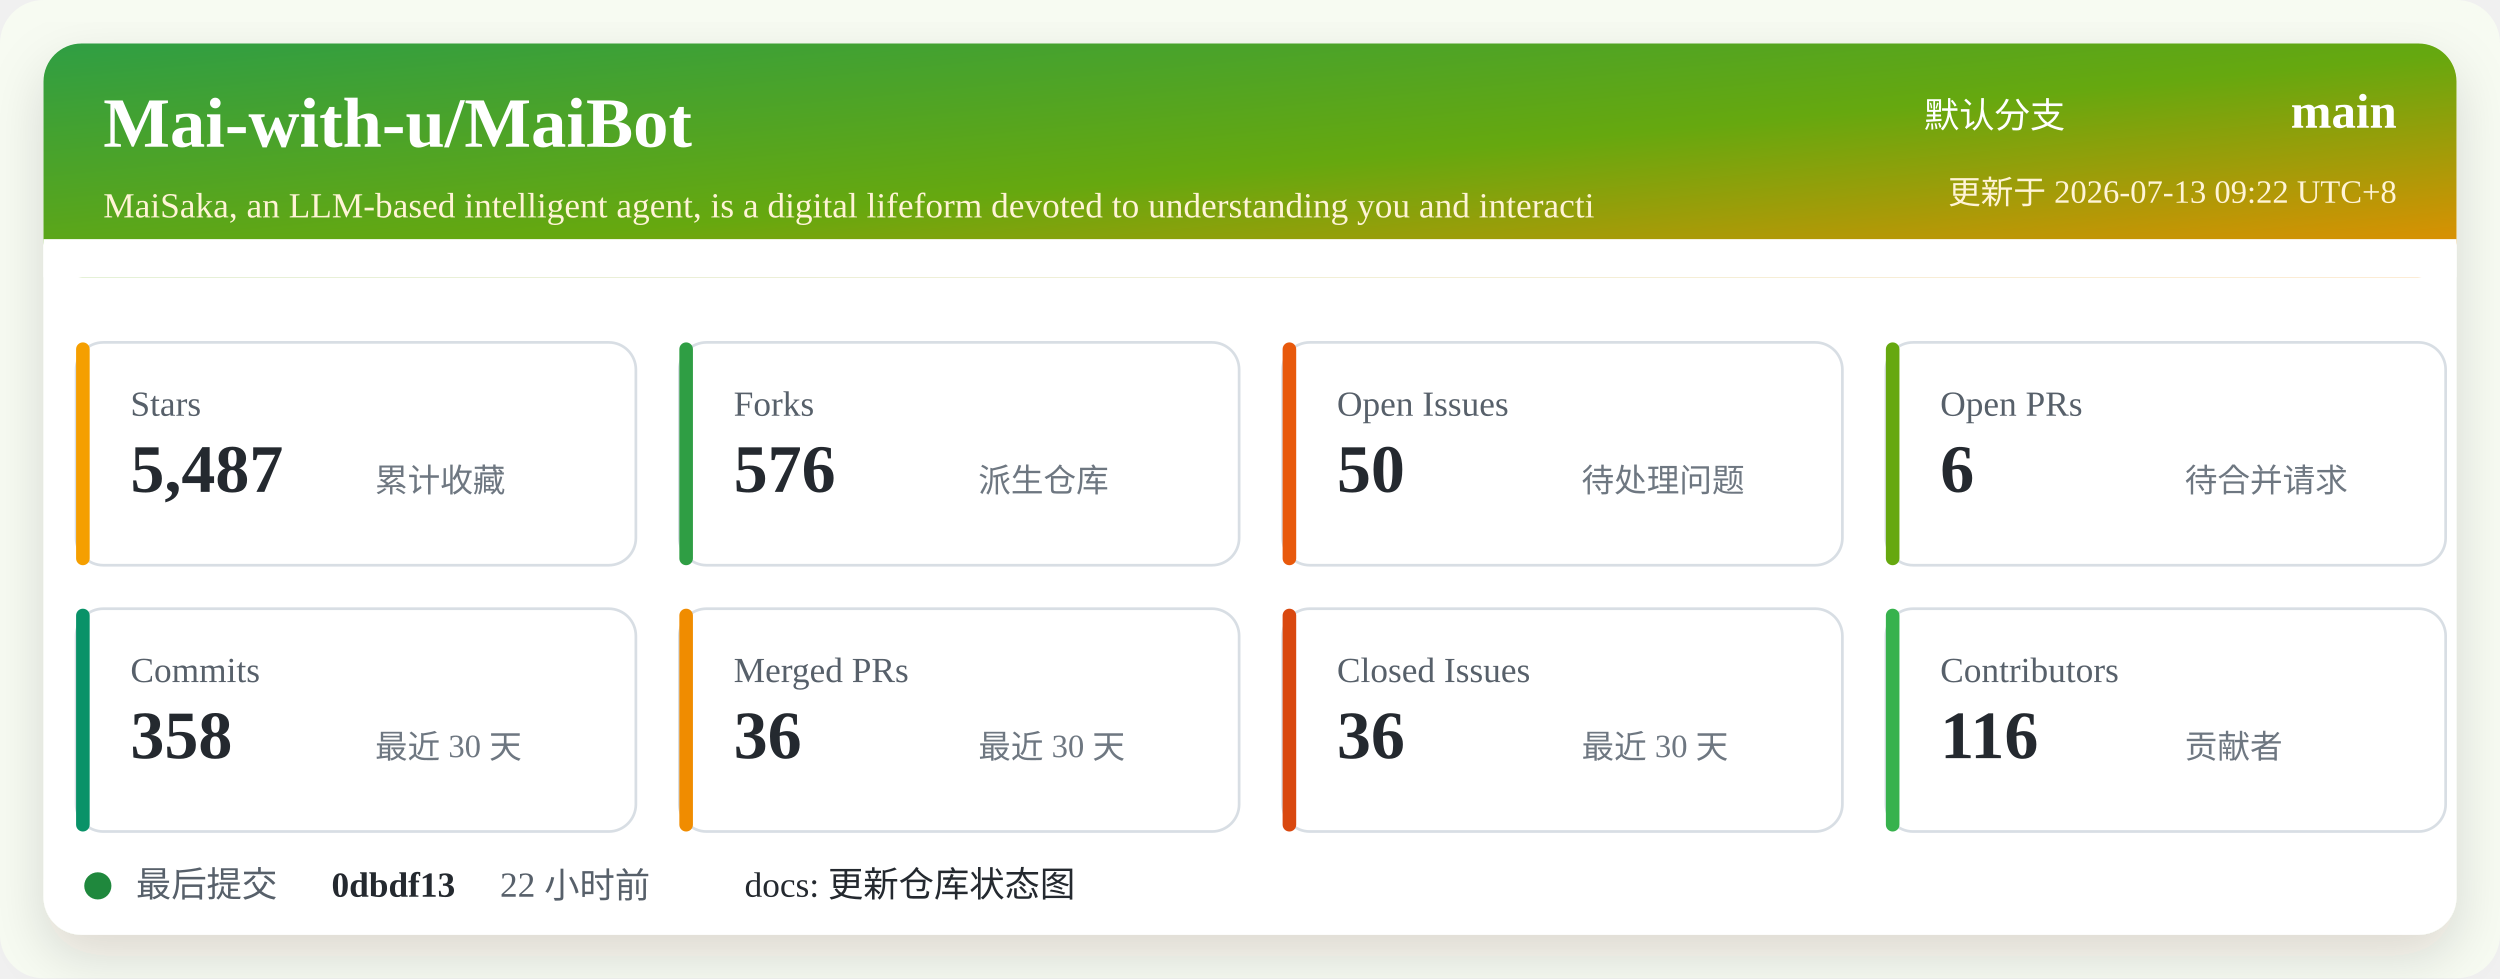
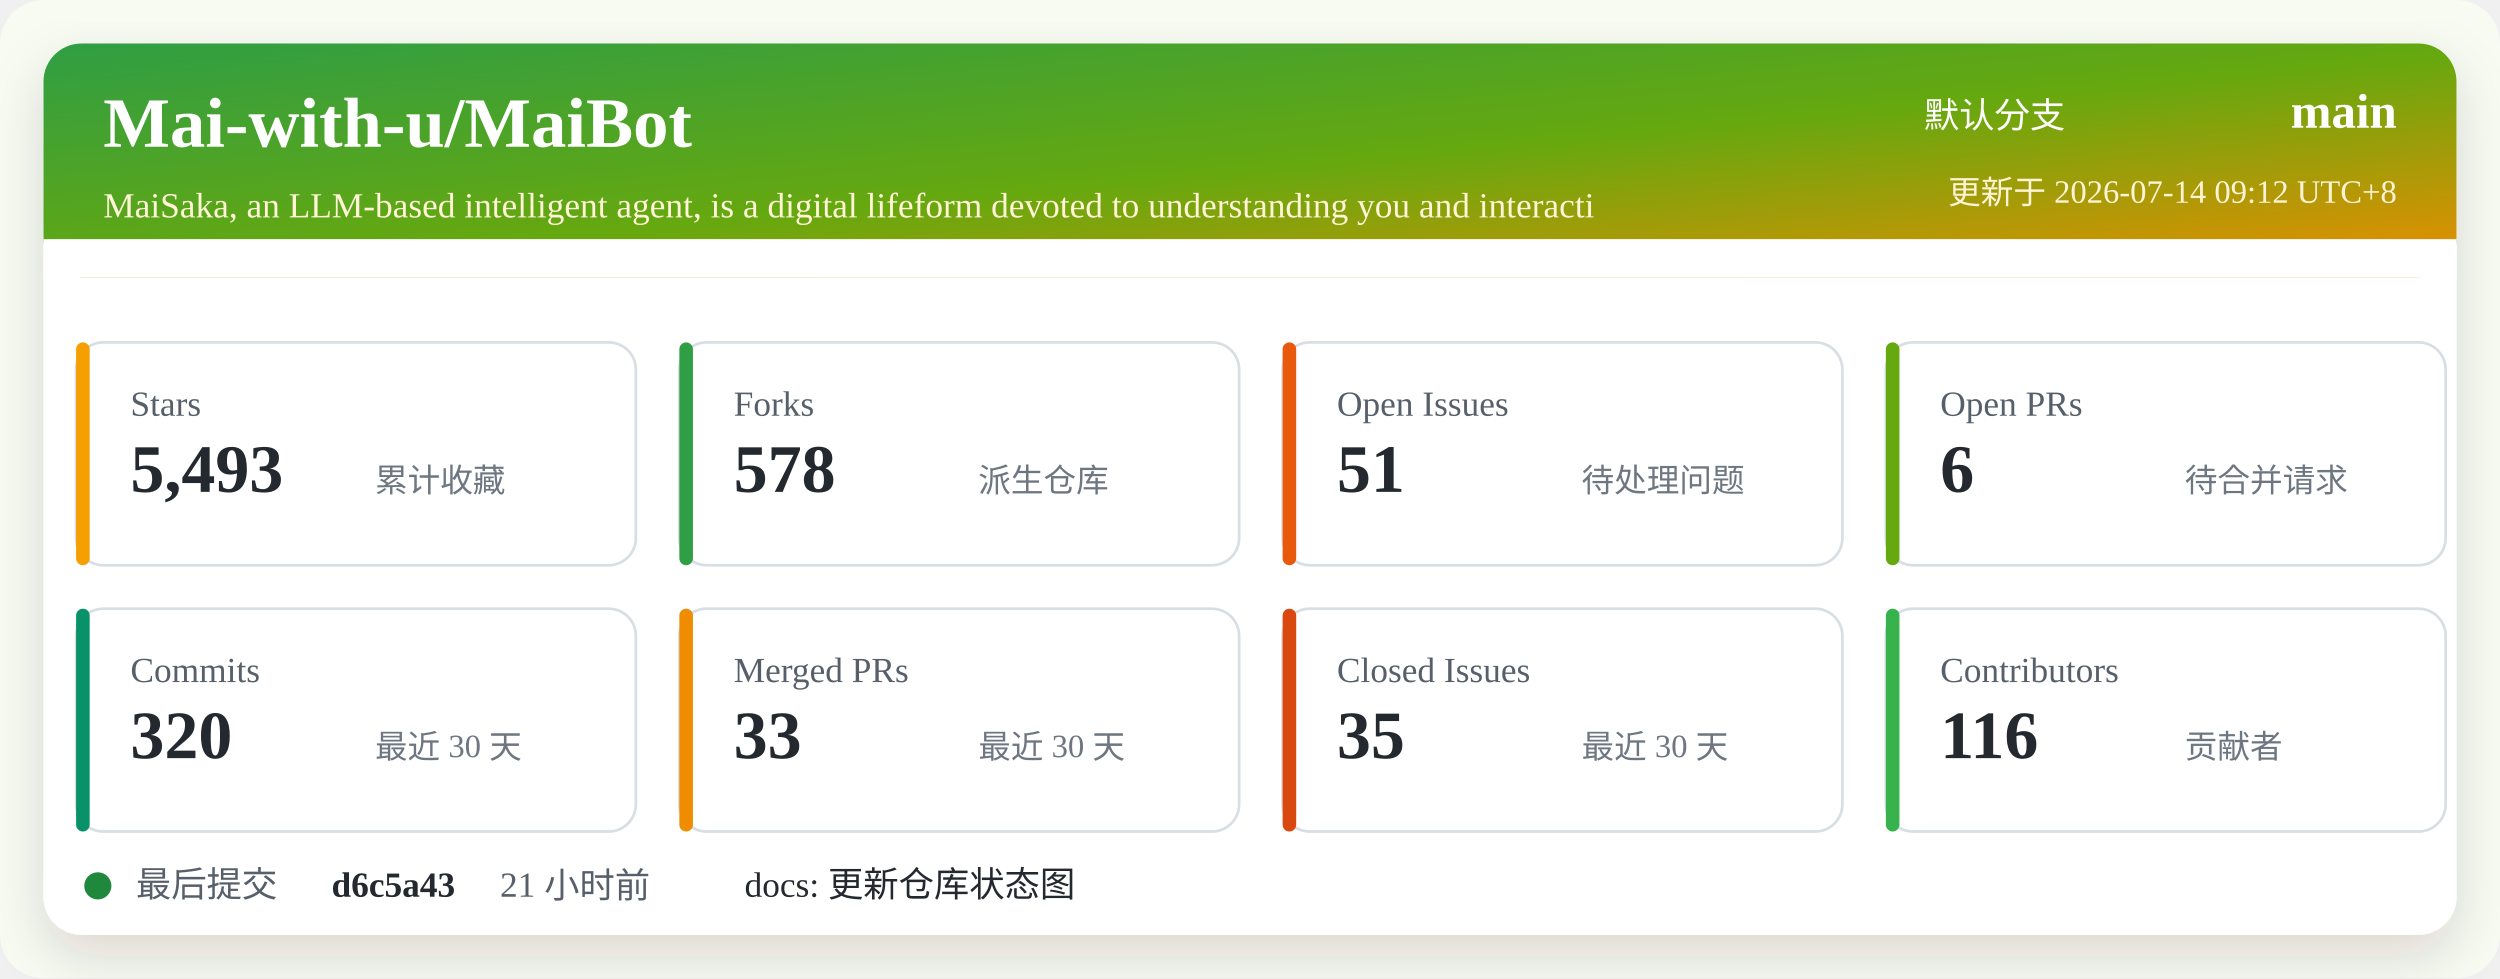
<svg xmlns="http://www.w3.org/2000/svg" width="920" height="360" viewBox="0 0 920 360" role="img" aria-labelledby="title desc">
  <defs>
    <linearGradient id="header" x1="0" x2="1" y1="0" y2="1">
      <stop offset="0%" stop-color="#2f9e44" />
      <stop offset="52%" stop-color="#66a80f" />
      <stop offset="100%" stop-color="#f08c00" />
    </linearGradient>
    <filter id="shadow" x="-5%" y="-5%" width="110%" height="110%">
      <feDropShadow dx="0" dy="8" stdDeviation="10" flood-color="#2b2318" flood-opacity="0.14" />
    </filter>
  </defs>
  <rect width="920" height="360" rx="16" fill="#f7fbf2" />
  <rect x="16" y="16" width="888" height="328" rx="14" fill="#ffffff" filter="url(#shadow)" />
  <rect x="16" y="16" width="888" height="86" rx="14" fill="url(#header)" />
  <path d="M16 88 H904 V102 H16 Z" fill="#ffffff" />
  <text x="38" y="54" fill="#ffffff" font-size="26" font-weight="700">Mai-with-u/MaiBot</text>
  <text x="38" y="80" fill="#fff4d6" font-size="13">MaiSaka, an LLM-based intelligent agent, is a digital lifeform devoted to understanding you and interacti</text>
  <text x="760" y="47" fill="#ffffff" font-size="13" text-anchor="end">默认分支</text>
  <text x="882" y="47" fill="#ffffff" font-size="18" font-weight="700" text-anchor="end">main</text>
-   <text x="882" y="75" fill="#fff4d6" font-size="12" text-anchor="end">更新于 2026-07-13 09:22 UTC+8</text>
+   <text x="882" y="75" fill="#fff4d6" font-size="12" text-anchor="end">更新于 2026-07-14 09:12 UTC+8</text>
  <g transform="translate(28 126)">
    <rect width="206" height="82" rx="10" fill="#ffffff" stroke="#d8dee4" />
    <rect x="0" y="0" width="5" height="82" rx="2.5" fill="#f59f00" />
    <text x="20" y="27" fill="#57606a" font-size="13">Stars</text>
-     <text x="20" y="55" fill="#24292f" font-size="25" font-weight="700">5,487</text>
+     <text x="20" y="55" fill="#24292f" font-size="25" font-weight="700">5,493</text>
    <text x="110" y="55" fill="#6e7781" font-size="12">累计收藏</text>
  </g>
  <g transform="translate(250 126)">
    <rect width="206" height="82" rx="10" fill="#ffffff" stroke="#d8dee4" />
    <rect x="0" y="0" width="5" height="82" rx="2.5" fill="#2f9e44" />
    <text x="20" y="27" fill="#57606a" font-size="13">Forks</text>
-     <text x="20" y="55" fill="#24292f" font-size="25" font-weight="700">576</text>
+     <text x="20" y="55" fill="#24292f" font-size="25" font-weight="700">578</text>
    <text x="110" y="55" fill="#6e7781" font-size="12">派生仓库</text>
  </g>
  <g transform="translate(472 126)">
    <rect width="206" height="82" rx="10" fill="#ffffff" stroke="#d8dee4" />
    <rect x="0" y="0" width="5" height="82" rx="2.5" fill="#e8590c" />
    <text x="20" y="27" fill="#57606a" font-size="13">Open Issues</text>
-     <text x="20" y="55" fill="#24292f" font-size="25" font-weight="700">50</text>
+     <text x="20" y="55" fill="#24292f" font-size="25" font-weight="700">51</text>
    <text x="110" y="55" fill="#6e7781" font-size="12">待处理问题</text>
  </g>
  <g transform="translate(694 126)">
    <rect width="206" height="82" rx="10" fill="#ffffff" stroke="#d8dee4" />
    <rect x="0" y="0" width="5" height="82" rx="2.5" fill="#66a80f" />
    <text x="20" y="27" fill="#57606a" font-size="13">Open PRs</text>
    <text x="20" y="55" fill="#24292f" font-size="25" font-weight="700">6</text>
    <text x="110" y="55" fill="#6e7781" font-size="12">待合并请求</text>
  </g>
  <g transform="translate(28 224)">
    <rect width="206" height="82" rx="10" fill="#ffffff" stroke="#d8dee4" />
    <rect x="0" y="0" width="5" height="82" rx="2.5" fill="#099268" />
    <text x="20" y="27" fill="#57606a" font-size="13">Commits</text>
-     <text x="20" y="55" fill="#24292f" font-size="25" font-weight="700">358</text>
+     <text x="20" y="55" fill="#24292f" font-size="25" font-weight="700">320</text>
    <text x="110" y="55" fill="#6e7781" font-size="12">最近 30 天</text>
  </g>
  <g transform="translate(250 224)">
    <rect width="206" height="82" rx="10" fill="#ffffff" stroke="#d8dee4" />
    <rect x="0" y="0" width="5" height="82" rx="2.5" fill="#f08c00" />
    <text x="20" y="27" fill="#57606a" font-size="13">Merged PRs</text>
-     <text x="20" y="55" fill="#24292f" font-size="25" font-weight="700">36</text>
+     <text x="20" y="55" fill="#24292f" font-size="25" font-weight="700">33</text>
    <text x="110" y="55" fill="#6e7781" font-size="12">最近 30 天</text>
  </g>
  <g transform="translate(472 224)">
    <rect width="206" height="82" rx="10" fill="#ffffff" stroke="#d8dee4" />
    <rect x="0" y="0" width="5" height="82" rx="2.5" fill="#d9480f" />
    <text x="20" y="27" fill="#57606a" font-size="13">Closed Issues</text>
-     <text x="20" y="55" fill="#24292f" font-size="25" font-weight="700">36</text>
+     <text x="20" y="55" fill="#24292f" font-size="25" font-weight="700">35</text>
    <text x="110" y="55" fill="#6e7781" font-size="12">最近 30 天</text>
  </g>
  <g transform="translate(694 224)">
    <rect width="206" height="82" rx="10" fill="#ffffff" stroke="#d8dee4" />
    <rect x="0" y="0" width="5" height="82" rx="2.5" fill="#37b24d" />
    <text x="20" y="27" fill="#57606a" font-size="13">Contributors</text>
    <text x="20" y="55" fill="#24292f" font-size="25" font-weight="700">116</text>
    <text x="110" y="55" fill="#6e7781" font-size="12">贡献者</text>
  </g>
  <g transform="translate(28 318)">
    <circle cx="8" cy="8" r="5" fill="#1f883d" />
    <text x="22" y="12" fill="#57606a" font-size="13">最后提交</text>
-     <text x="94" y="12" fill="#24292f" font-size="13" font-weight="700">0dbdf13</text>
-     <text x="156" y="12" fill="#57606a" font-size="13">22 小时前</text>
+     <text x="94" y="12" fill="#24292f" font-size="13" font-weight="700">d6c5a43</text>
+     <text x="156" y="12" fill="#57606a" font-size="13">21 小时前</text>
    <text x="246" y="12" fill="#24292f" font-size="13">docs: 更新仓库状态图</text>
  </g>
</svg>
